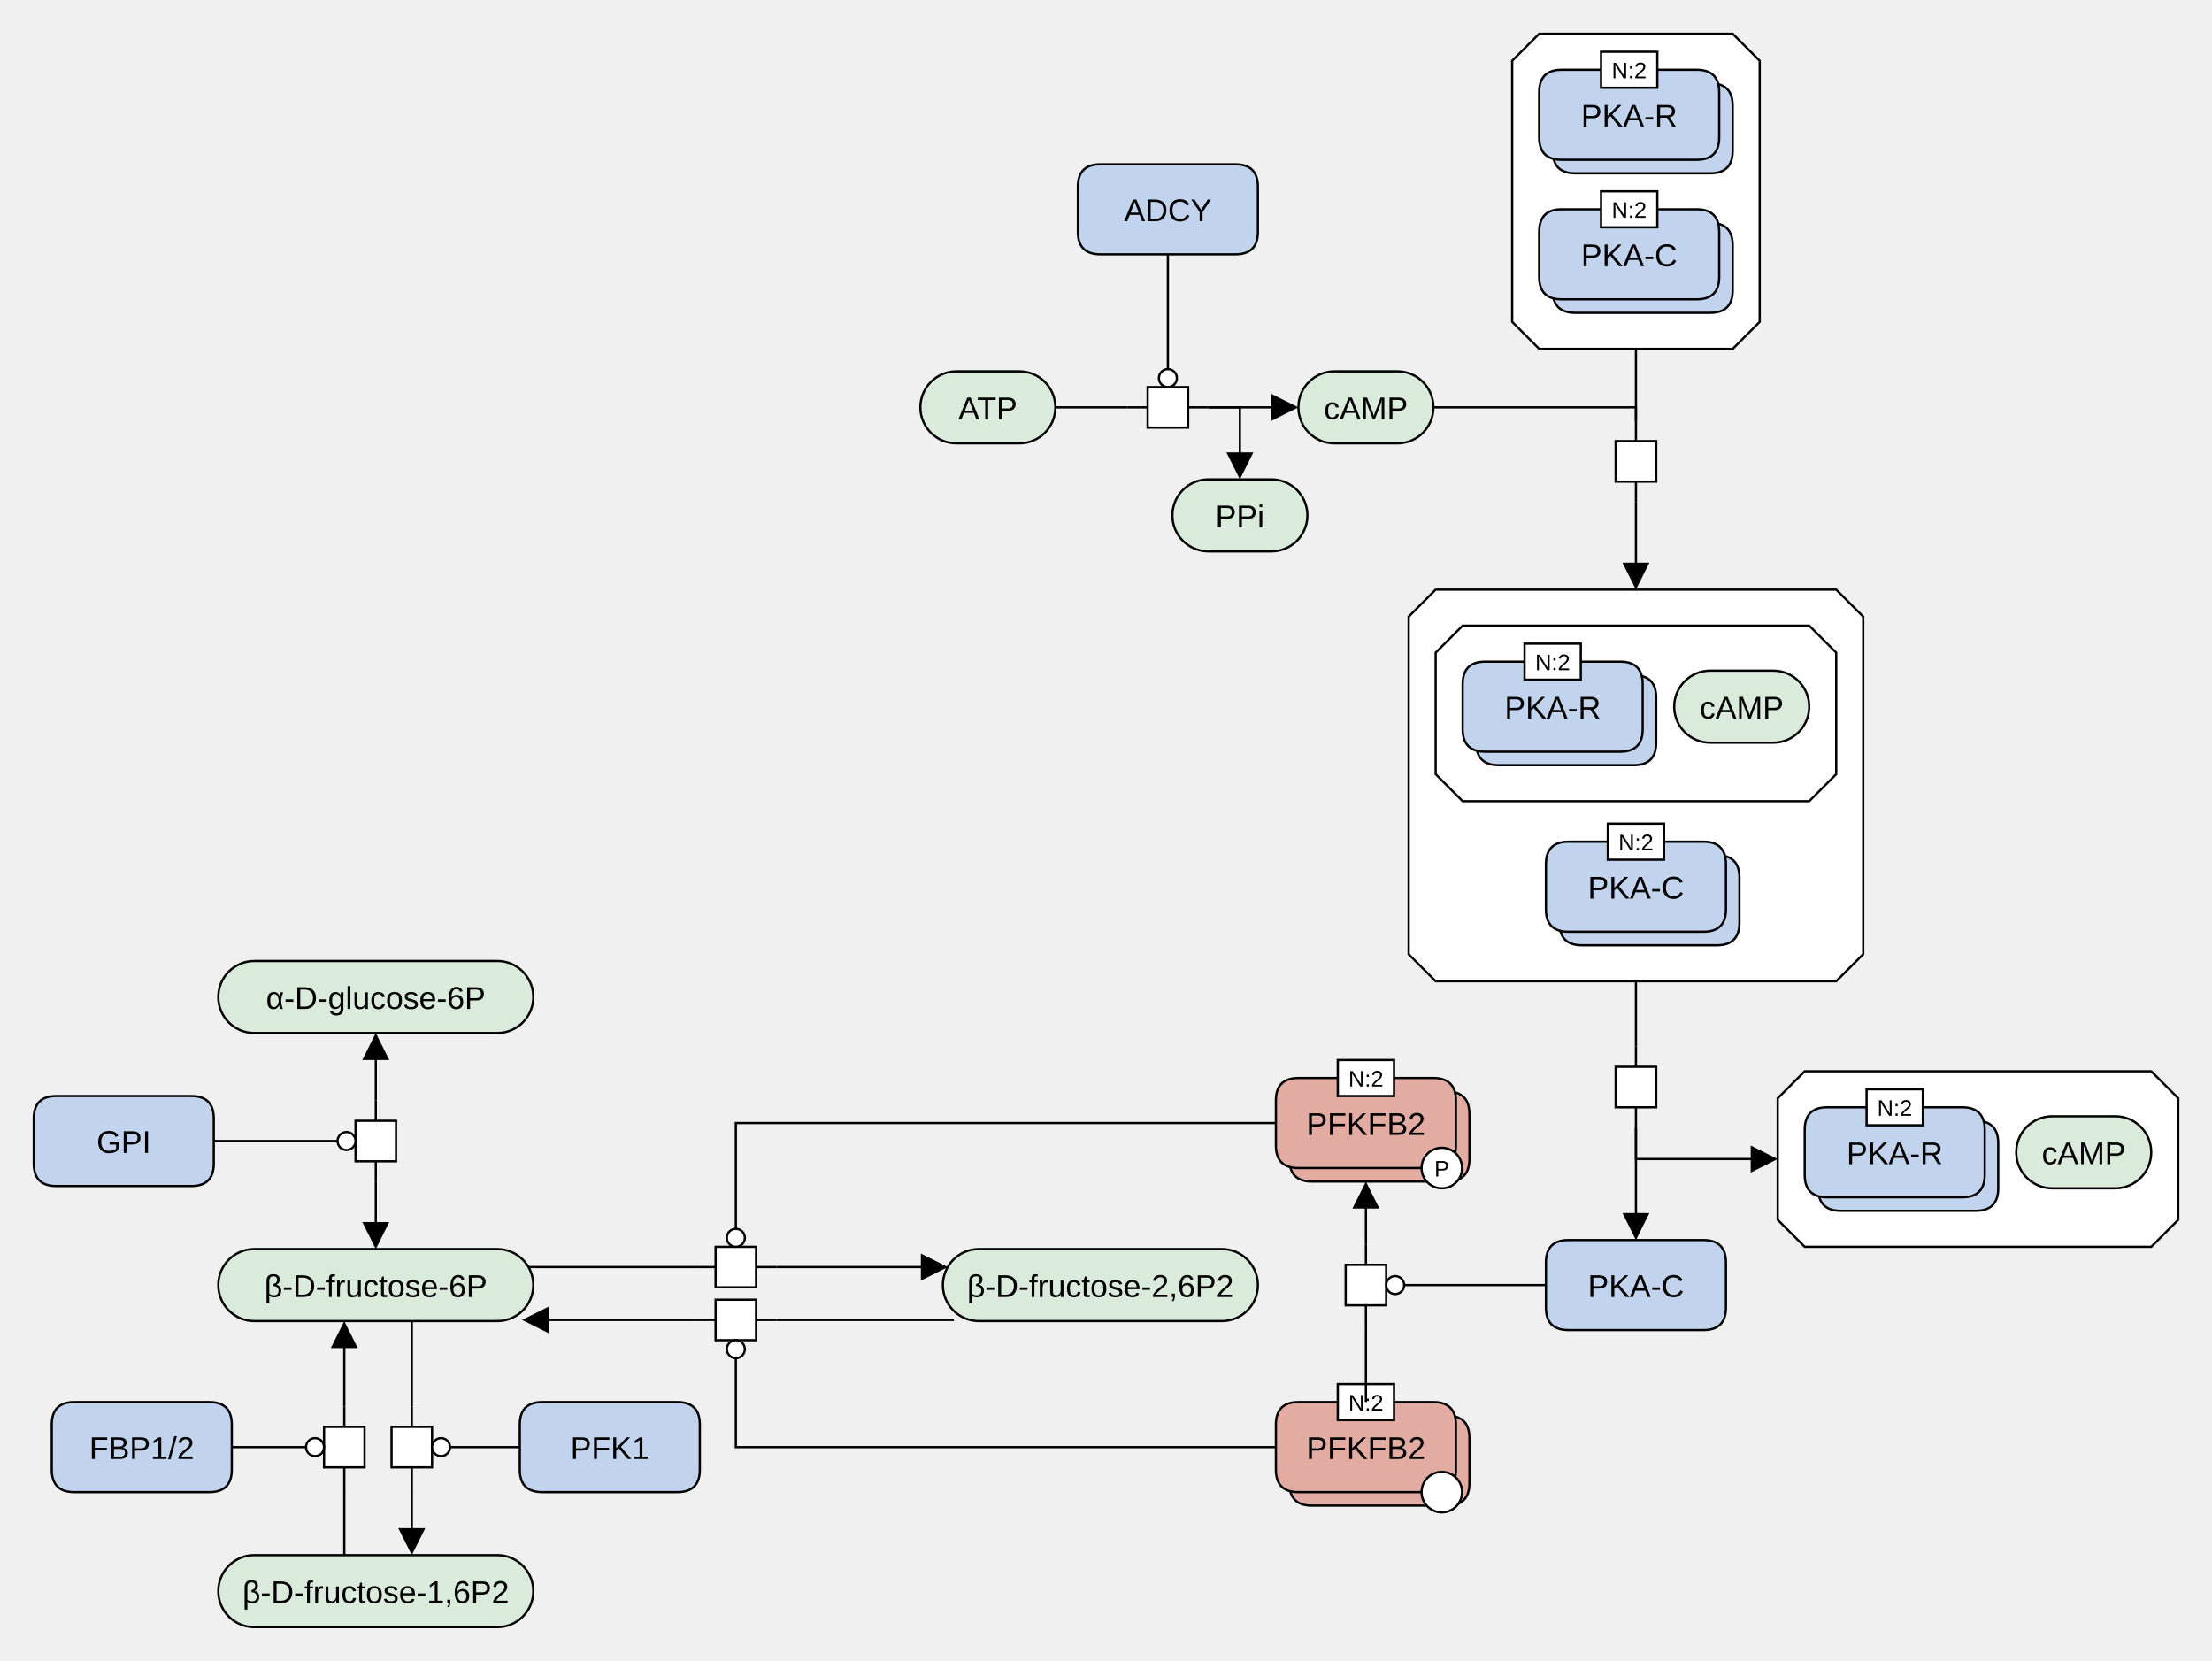
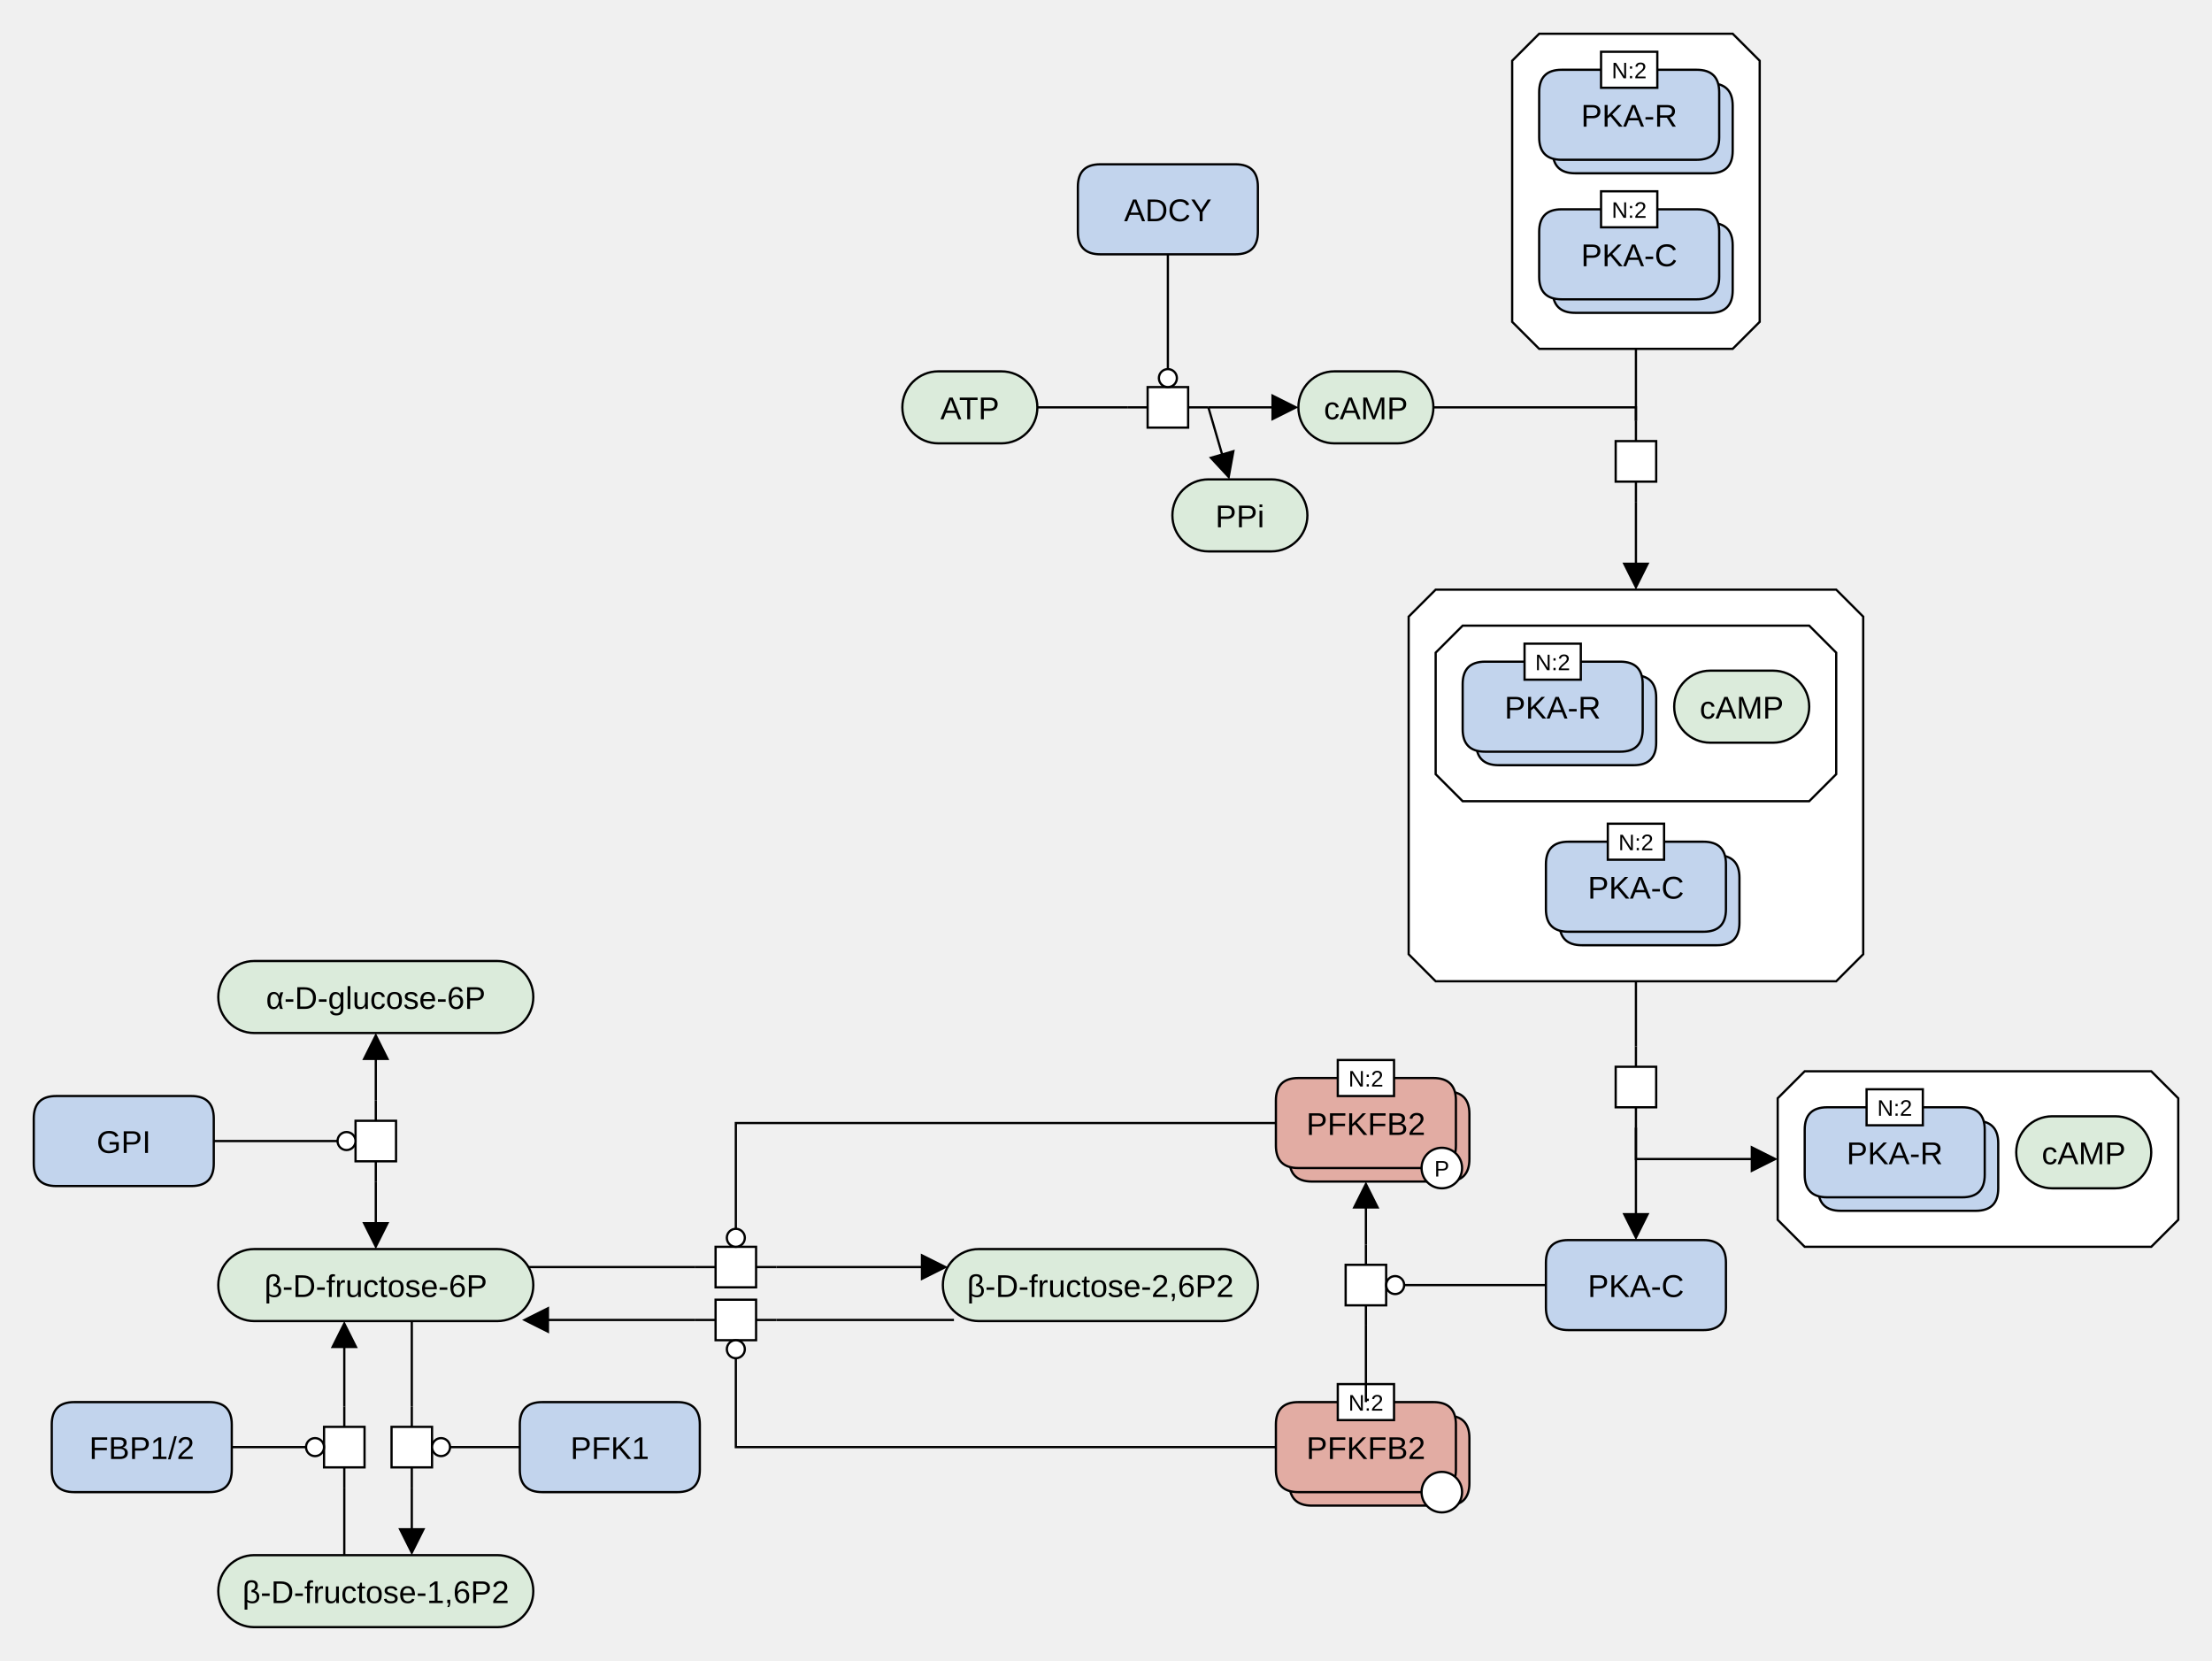
<svg xmlns="http://www.w3.org/2000/svg" width="983" height="738" viewBox="0 0 983 738" stroke-linecap="butt" stroke-miterlimit="10">
  <g transform="translate(-5,-5)">
    <path d="M582 186 C582 177.163 589.163 170 598 170 L626 170 C634.837 170 642 177.163 642 186 L642 186 C642 194.837 634.837 202 626 202 L598 202 C589.163 202 582 194.837 582 186 Z" fill="#DBEBDB" class="c-metabolite" stroke="none" />
    <path d="M582 186 C582 177.163 589.163 170 598 170 L626 170 C634.837 170 642 177.163 642 186 L642 186 C642 194.837 634.837 202 626 202 L598 202 C589.163 202 582 194.837 582 186 Z" fill="none" stroke="#000000" />
    <text x="612" y="191.291" text-anchor="middle" font-family="'Dialog', Arial, Helvetica, sans-serif" font-size="14" fill="#000000" class="t-metabolite" stroke="none" xml:space="preserve">cAMP</text>
    <path d="M807 481 L961 481 L973 493 L973 547 L961 559 L807 559 L795 547 L795 493 Z" fill="#FFFFFF" class="c-complex" stroke="none" />
    <path d="M807 481 L961 481 L973 493 L973 547 L961 559 L807 559 L795 547 L795 493 Z" fill="none" stroke="#000000" />
    <path d="M813 513 Q813 503 823 503 L883 503 Q893 503 893 513 L893 533 Q893 543 883 543 L823 543 Q813 543 813 533 Z" fill="#C2D4ED" class="c-protein" stroke="none" />
    <path d="M813 513 Q813 503 823 503 L883 503 Q893 503 893 513 L893 533 Q893 543 883 543 L823 543 Q813 543 813 533 Z" fill="none" stroke="#000000" />
    <path d="M807 507 Q807 497 817 497 L877 497 Q887 497 887 507 L887 527 Q887 537 877 537 L817 537 Q807 537 807 527 Z" fill="#C2D4ED" class="c-protein" stroke="none" />
    <path d="M807 507 Q807 497 817 497 L877 497 Q887 497 887 507 L887 527 Q887 537 877 537 L817 537 Q807 537 807 527 Z" fill="none" stroke="#000000" />
    <text x="847" y="522.291" text-anchor="middle" font-family="'Dialog', Arial, Helvetica, sans-serif" font-size="14" fill="#000000" class="t-protein" stroke="none" xml:space="preserve">PKA-R</text>
    <path d="M834.5 489 L859.5 489 L859.5 505 L834.5 505 Z" fill="#FFFFFF" class="c-white" stroke="none" />
    <path d="M834.5 489 L859.5 489 L859.5 505 L834.5 505 Z" fill="none" stroke="#000000" />
    <text x="847" y="500.779" text-anchor="middle" font-family="'Dialog', Arial, Helvetica, sans-serif" font-size="10" fill="#000000" class="t-white" stroke="none" xml:space="preserve">N:2</text>
    <path d="M901 517 C901 508.163 908.163 501 917 501 L945 501 C953.837 501 961 508.163 961 517 L961 517 C961 525.837 953.837 533 945 533 L917 533 C908.163 533 901 525.837 901 517 Z" fill="#DBEBDB" class="c-metabolite" stroke="none" />
    <path d="M901 517 C901 508.163 908.163 501 917 501 L945 501 C953.837 501 961 508.163 961 517 L961 517 C961 525.837 953.837 533 945 533 L917 533 C908.163 533 901 525.837 901 517 Z" fill="none" stroke="#000000" />
    <text x="931" y="522.291" text-anchor="middle" font-family="'Dialog', Arial, Helvetica, sans-serif" font-size="14" fill="#000000" class="t-metabolite" stroke="none" xml:space="preserve">cAMP</text>
    <path d="M732 192 L732 201 M732 219 L732 228" fill="none" stroke="#000000" />
    <path d="M723 201 L741 201 L741 219 L723 219 Z" fill="#FFFFFF" class="c-white" stroke="none" />
    <path d="M723 201 L741 201 L741 219 L723 219 Z" fill="none" stroke="#000000" />
    <path d="M689 20 L775 20 L787 32 L787 148 L775 160 L689 160 L677 148 L677 32 Z" fill="#FFFFFF" class="c-complex" stroke="none" />
    <path d="M689 20 L775 20 L787 32 L787 148 L775 160 L689 160 L677 148 L677 32 Z" fill="none" stroke="#000000" />
    <path d="M695 52 Q695 42 705 42 L765 42 Q775 42 775 52 L775 72 Q775 82 765 82 L705 82 Q695 82 695 72 Z" fill="#C2D4ED" class="c-protein" stroke="none" />
    <path d="M695 52 Q695 42 705 42 L765 42 Q775 42 775 52 L775 72 Q775 82 765 82 L705 82 Q695 82 695 72 Z" fill="none" stroke="#000000" />
    <path d="M689 46 Q689 36 699 36 L759 36 Q769 36 769 46 L769 66 Q769 76 759 76 L699 76 Q689 76 689 66 Z" fill="#C2D4ED" class="c-protein" stroke="none" />
    <path d="M689 46 Q689 36 699 36 L759 36 Q769 36 769 46 L769 66 Q769 76 759 76 L699 76 Q689 76 689 66 Z" fill="none" stroke="#000000" />
    <text x="729" y="61.291" text-anchor="middle" font-family="'Dialog', Arial, Helvetica, sans-serif" font-size="14" fill="#000000" class="t-protein" stroke="none" xml:space="preserve">PKA-R</text>
    <path d="M716.5 28 L741.5 28 L741.5 44 L716.5 44 Z" fill="#FFFFFF" class="c-white" stroke="none" />
    <path d="M716.5 28 L741.5 28 L741.5 44 L716.5 44 Z" fill="none" stroke="#000000" />
    <text x="729" y="39.779" text-anchor="middle" font-family="'Dialog', Arial, Helvetica, sans-serif" font-size="10" fill="#000000" class="t-white" stroke="none" xml:space="preserve">N:2</text>
    <path d="M695 114 Q695 104 705 104 L765 104 Q775 104 775 114 L775 134 Q775 144 765 144 L705 144 Q695 144 695 134 Z" fill="#C2D4ED" class="c-protein" stroke="none" />
    <path d="M695 114 Q695 104 705 104 L765 104 Q775 104 775 114 L775 134 Q775 144 765 144 L705 144 Q695 144 695 134 Z" fill="none" stroke="#000000" />
    <path d="M689 108 Q689 98 699 98 L759 98 Q769 98 769 108 L769 128 Q769 138 759 138 L699 138 Q689 138 689 128 Z" fill="#C2D4ED" class="c-protein" stroke="none" />
    <path d="M689 108 Q689 98 699 98 L759 98 Q769 98 769 108 L769 128 Q769 138 759 138 L699 138 Q689 138 689 128 Z" fill="none" stroke="#000000" />
    <text x="729" y="123.291" text-anchor="middle" font-family="'Dialog', Arial, Helvetica, sans-serif" font-size="14" fill="#000000" class="t-protein" stroke="none" xml:space="preserve">PKA-C</text>
    <path d="M716.5 90 L741.5 90 L741.5 106 L716.5 106 Z" fill="#FFFFFF" class="c-white" stroke="none" />
    <path d="M716.5 90 L741.5 90 L741.5 106 L716.5 106 Z" fill="none" stroke="#000000" />
    <text x="729" y="101.779" text-anchor="middle" font-family="'Dialog', Arial, Helvetica, sans-serif" font-size="10" fill="#000000" class="t-white" stroke="none" xml:space="preserve">N:2</text>
    <path d="M732 470 L732 479 M732 497 L732 506" fill="none" stroke="#000000" />
    <path d="M723 479 L741 479 L741 497 L723 497 Z" fill="#FFFFFF" class="c-white" stroke="none" />
    <path d="M723 479 L741 479 L741 497 L723 497 Z" fill="none" stroke="#000000" />
    <path d="M643 267 L821 267 L833 279 L833 429 L821 441 L643 441 L631 429 L631 279 Z" fill="#FFFFFF" class="c-complex" stroke="none" />
    <path d="M643 267 L821 267 L833 279 L833 429 L821 441 L643 441 L631 429 L631 279 Z" fill="none" stroke="#000000" />
    <path d="M655 283 L809 283 L821 295 L821 349 L809 361 L655 361 L643 349 L643 295 Z" fill="#FFFFFF" class="c-complex" stroke="none" />
    <path d="M655 283 L809 283 L821 295 L821 349 L809 361 L655 361 L643 349 L643 295 Z" fill="none" stroke="#000000" />
    <path d="M661 315 Q661 305 671 305 L731 305 Q741 305 741 315 L741 335 Q741 345 731 345 L671 345 Q661 345 661 335 Z" fill="#C2D4ED" class="c-protein" stroke="none" />
    <path d="M661 315 Q661 305 671 305 L731 305 Q741 305 741 315 L741 335 Q741 345 731 345 L671 345 Q661 345 661 335 Z" fill="none" stroke="#000000" />
    <path d="M655 309 Q655 299 665 299 L725 299 Q735 299 735 309 L735 329 Q735 339 725 339 L665 339 Q655 339 655 329 Z" fill="#C2D4ED" class="c-protein" stroke="none" />
    <path d="M655 309 Q655 299 665 299 L725 299 Q735 299 735 309 L735 329 Q735 339 725 339 L665 339 Q655 339 655 329 Z" fill="none" stroke="#000000" />
    <text x="695" y="324.291" text-anchor="middle" font-family="'Dialog', Arial, Helvetica, sans-serif" font-size="14" fill="#000000" class="t-protein" stroke="none" xml:space="preserve">PKA-R</text>
    <path d="M682.5 291 L707.5 291 L707.5 307 L682.5 307 Z" fill="#FFFFFF" class="c-white" stroke="none" />
    <path d="M682.5 291 L707.5 291 L707.5 307 L682.5 307 Z" fill="none" stroke="#000000" />
    <text x="695" y="302.779" text-anchor="middle" font-family="'Dialog', Arial, Helvetica, sans-serif" font-size="10" fill="#000000" class="t-white" stroke="none" xml:space="preserve">N:2</text>
    <path d="M749 319 C749 310.163 756.163 303 765 303 L793 303 C801.837 303 809 310.163 809 319 L809 319 C809 327.837 801.837 335 793 335 L765 335 C756.163 335 749 327.837 749 319 Z" fill="#DBEBDB" class="c-metabolite" stroke="none" />
    <path d="M749 319 C749 310.163 756.163 303 765 303 L793 303 C801.837 303 809 310.163 809 319 L809 319 C809 327.837 801.837 335 793 335 L765 335 C756.163 335 749 327.837 749 319 Z" fill="none" stroke="#000000" />
    <text x="779" y="324.291" text-anchor="middle" font-family="'Dialog', Arial, Helvetica, sans-serif" font-size="14" fill="#000000" class="t-metabolite" stroke="none" xml:space="preserve">cAMP</text>
    <path d="M698 395 Q698 385 708 385 L768 385 Q778 385 778 395 L778 415 Q778 425 768 425 L708 425 Q698 425 698 415 Z" fill="#C2D4ED" class="c-protein" stroke="none" />
    <path d="M698 395 Q698 385 708 385 L768 385 Q778 385 778 395 L778 415 Q778 425 768 425 L708 425 Q698 425 698 415 Z" fill="none" stroke="#000000" />
    <path d="M692 389 Q692 379 702 379 L762 379 Q772 379 772 389 L772 409 Q772 419 762 419 L702 419 Q692 419 692 409 Z" fill="#C2D4ED" class="c-protein" stroke="none" />
    <path d="M692 389 Q692 379 702 379 L762 379 Q772 379 772 389 L772 409 Q772 419 762 419 L702 419 Q692 419 692 409 Z" fill="none" stroke="#000000" />
    <text x="732" y="404.291" text-anchor="middle" font-family="'Dialog', Arial, Helvetica, sans-serif" font-size="14" fill="#000000" class="t-protein" stroke="none" xml:space="preserve">PKA-C</text>
    <path d="M719.5 371 L744.5 371 L744.5 387 L719.5 387 Z" fill="#FFFFFF" class="c-white" stroke="none" />
    <path d="M719.5 371 L744.5 371 L744.5 387 L719.5 387 Z" fill="none" stroke="#000000" />
    <text x="732" y="382.779" text-anchor="middle" font-family="'Dialog', Arial, Helvetica, sans-serif" font-size="10" fill="#000000" class="t-white" stroke="none" xml:space="preserve">N:2</text>
    <path d="M692 566 Q692 556 702 556 L762 556 Q772 556 772 566 L772 586 Q772 596 762 596 L702 596 Q692 596 692 586 Z" fill="#C2D4ED" class="c-protein" stroke="none" />
    <path d="M692 566 Q692 556 702 556 L762 556 Q772 556 772 566 L772 586 Q772 596 762 596 L702 596 Q692 596 692 586 Z" fill="none" stroke="#000000" />
    <text x="732" y="581.291" text-anchor="middle" font-family="'Dialog', Arial, Helvetica, sans-serif" font-size="14" fill="#000000" class="t-protein" stroke="none" xml:space="preserve">PKA-C</text>
    <path d="M102 448 C102 439.163 109.163 432 118 432 L226 432 C234.837 432 242 439.163 242 448 L242 448 C242 456.837 234.837 464 226 464 L118 464 C109.163 464 102 456.837 102 448 Z" fill="#DBEBDB" class="c-metabolite" stroke="none" />
    <path d="M102 448 C102 439.163 109.163 432 118 432 L226 432 C234.837 432 242 439.163 242 448 L242 448 C242 456.837 234.837 464 226 464 L118 464 C109.163 464 102 456.837 102 448 Z" fill="none" stroke="#000000" />
    <text x="172" y="453.291" text-anchor="middle" font-family="'Dialog', Arial, Helvetica, sans-serif" font-size="14" fill="#000000" class="t-metabolite" stroke="none" xml:space="preserve">α-D-glucose-6P</text>
    <path d="M102 576 C102 567.163 109.163 560 118 560 L226 560 C234.837 560 242 567.163 242 576 L242 576 C242 584.837 234.837 592 226 592 L118 592 C109.163 592 102 584.837 102 576 Z" fill="#DBEBDB" class="c-metabolite" stroke="none" />
    <path d="M102 576 C102 567.163 109.163 560 118 560 L226 560 C234.837 560 242 567.163 242 576 L242 576 C242 584.837 234.837 592 226 592 L118 592 C109.163 592 102 584.837 102 576 Z" fill="none" stroke="#000000" />
    <text x="172" y="581.291" text-anchor="middle" font-family="'Dialog', Arial, Helvetica, sans-serif" font-size="14" fill="#000000" class="t-metabolite" stroke="none" xml:space="preserve">β-D-fructose-6P</text>
    <path d="M20 502 Q20 492 30 492 L90 492 Q100 492 100 502 L100 522 Q100 532 90 532 L30 532 Q20 532 20 522 Z" fill="#C2D4ED" class="c-protein" stroke="none" />
    <path d="M20 502 Q20 492 30 492 L90 492 Q100 492 100 502 L100 522 Q100 532 90 532 L30 532 Q20 532 20 522 Z" fill="none" stroke="#000000" />
    <text x="60" y="517.291" text-anchor="middle" font-family="'Dialog', Arial, Helvetica, sans-serif" font-size="14" fill="#000000" class="t-protein" stroke="none" xml:space="preserve">GPI</text>
    <path d="M172 494 L172 503 M172 521 L172 530" fill="none" stroke="#000000" />
    <path d="M163 503 L181 503 L181 521 L163 521 Z" fill="#FFFFFF" class="c-white" stroke="none" />
    <path d="M163 503 L181 503 L181 521 L163 521 Z" fill="none" stroke="#000000" />
    <path d="M188 630 L188 639 M188 657 L188 666" fill="none" stroke="#000000" />
    <path d="M179 639 L197 639 L197 657 L179 657 Z" fill="#FFFFFF" class="c-white" stroke="none" />
    <path d="M179 639 L197 639 L197 657 L179 657 Z" fill="none" stroke="#000000" />
    <path d="M158 666 L158 657 M158 639 L158 630" fill="none" stroke="#000000" />
    <path d="M149 639 L167 639 L167 657 L149 657 Z" fill="#FFFFFF" class="c-white" stroke="none" />
    <path d="M149 639 L167 639 L167 657 L149 657 Z" fill="none" stroke="#000000" />
    <path d="M102 712 C102 703.163 109.163 696 118 696 L226 696 C234.837 696 242 703.163 242 712 L242 712 C242 720.837 234.837 728 226 728 L118 728 C109.163 728 102 720.837 102 712 Z" fill="#DBEBDB" class="c-metabolite" stroke="none" />
    <path d="M102 712 C102 703.163 109.163 696 118 696 L226 696 C234.837 696 242 703.163 242 712 L242 712 C242 720.837 234.837 728 226 728 L118 728 C109.163 728 102 720.837 102 712 Z" fill="none" stroke="#000000" />
    <text x="172" y="717.291" text-anchor="middle" font-family="'Dialog', Arial, Helvetica, sans-serif" font-size="14" fill="#000000" class="t-page" stroke="none" xml:space="preserve">β-D-fructose-1,6P2</text>
    <path d="M28 638 Q28 628 38 628 L98 628 Q108 628 108 638 L108 658 Q108 668 98 668 L38 668 Q28 668 28 658 Z" fill="#C2D4ED" class="c-protein" stroke="none" />
    <path d="M28 638 Q28 628 38 628 L98 628 Q108 628 108 638 L108 658 Q108 668 98 668 L38 668 Q28 668 28 658 Z" fill="none" stroke="#000000" />
    <text x="68" y="653.291" text-anchor="middle" font-family="'Dialog', Arial, Helvetica, sans-serif" font-size="14" fill="#000000" class="t-protein" stroke="none" xml:space="preserve">FBP1/2</text>
    <path d="M236 638 Q236 628 246 628 L306 628 Q316 628 316 638 L316 658 Q316 668 306 668 L246 668 Q236 668 236 658 Z" fill="#C2D4ED" class="c-protein" stroke="none" />
    <path d="M236 638 Q236 628 246 628 L306 628 Q316 628 316 638 L316 658 Q316 668 306 668 L246 668 Q236 668 236 658 Z" fill="none" stroke="#000000" />
    <text x="276" y="653.291" text-anchor="middle" font-family="'Dialog', Arial, Helvetica, sans-serif" font-size="14" fill="#000000" class="t-protein" stroke="none" xml:space="preserve">PFK1</text>
    <path d="M424 576 C424 567.163 431.163 560 440 560 L548 560 C556.837 560 564 567.163 564 576 L564 576 C564 584.837 556.837 592 548 592 L440 592 C431.163 592 424 584.837 424 576 Z" fill="#DBEBDB" class="c-metabolite" stroke="none" />
    <path d="M424 576 C424 567.163 431.163 560 440 560 L548 560 C556.837 560 564 567.163 564 576 L564 576 C564 584.837 556.837 592 548 592 L440 592 C431.163 592 424 584.837 424 576 Z" fill="none" stroke="#000000" />
    <text x="494" y="581.291" text-anchor="middle" font-family="'Dialog', Arial, Helvetica, sans-serif" font-size="14" fill="#000000" class="t-page" stroke="none" xml:space="preserve">β-D-fructose-2,6P2</text>
    <path d="M314 568 L323 568 M341 568 L350 568" fill="none" stroke="#000000" />
    <path d="M323 559 L341 559 L341 577 L323 577 Z" fill="#FFFFFF" class="c-white" stroke="none" />
    <path d="M323 559 L341 559 L341 577 L323 577 Z" fill="none" stroke="#000000" />
    <path d="M350 591.5 L341 591.5 M323 591.5 L314 591.5" fill="none" stroke="#000000" />
    <path d="M323 582.5 L341 582.5 L341 600.5 L323 600.5 Z" fill="#FFFFFF" class="c-white" stroke="none" />
    <path d="M323 582.5 L341 582.5 L341 600.5 L323 600.5 Z" fill="none" stroke="#000000" />
    <path d="M612 594 L612 585 M612 567 L612 558" fill="none" stroke="#000000" />
    <path d="M603 567 L621 567 L621 585 L603 585 Z" fill="#FFFFFF" class="c-white" stroke="none" />
    <path d="M603 567 L621 567 L621 585 L603 585 Z" fill="none" stroke="#000000" />
-     <path d="M414 186 C414 177.163 421.163 170 430 170 L458 170 C466.837 170 474 177.163 474 186 L474 186 C474 194.837 466.837 202 458 202 L430 202 C421.163 202 414 194.837 414 186 Z" fill="#DBEBDB" class="c-metabolite" stroke="none" />
-     <path d="M414 186 C414 177.163 421.163 170 430 170 L458 170 C466.837 170 474 177.163 474 186 L474 186 C474 194.837 466.837 202 458 202 L430 202 C421.163 202 414 194.837 414 186 Z" fill="none" stroke="#000000" />
-     <text x="444" y="191.291" text-anchor="middle" font-family="'Dialog', Arial, Helvetica, sans-serif" font-size="14" fill="#000000" class="t-metabolite" stroke="none" xml:space="preserve">ATP</text>
+     <path d="M406 186 C406 177.163 413.163 170 422 170 L450 170 C458.837 170 466 177.163 466 186 L466 186 C466 194.837 458.837 202 450 202 L422 202 C413.163 202 406 194.837 406 186 Z" fill="#DBEBDB" class="c-metabolite" stroke="none" />
+     <path d="M406 186 C406 177.163 413.163 170 422 170 L450 170 C458.837 170 466 177.163 466 186 L466 186 C466 194.837 458.837 202 450 202 L422 202 C413.163 202 406 194.837 406 186 Z" fill="none" stroke="#000000" />
+     <text x="436" y="191.291" text-anchor="middle" font-family="'Dialog', Arial, Helvetica, sans-serif" font-size="14" fill="#000000" class="t-metabolite" stroke="none" xml:space="preserve">ATP</text>
    <path d="M506 186 L515 186 M533 186 L542 186" fill="none" stroke="#000000" />
    <path d="M515 177 L533 177 L533 195 L515 195 Z" fill="#FFFFFF" class="c-white" stroke="none" />
    <path d="M515 177 L533 177 L533 195 L515 195 Z" fill="none" stroke="#000000" />
    <path d="M484 88 Q484 78 494 78 L554 78 Q564 78 564 88 L564 108 Q564 118 554 118 L494 118 Q484 118 484 108 Z" fill="#C2D4ED" class="c-protein" stroke="none" />
    <path d="M484 88 Q484 78 494 78 L554 78 Q564 78 564 88 L564 108 Q564 118 554 118 L494 118 Q484 118 484 108 Z" fill="none" stroke="#000000" />
    <text x="524" y="103.291" text-anchor="middle" font-family="'Dialog', Arial, Helvetica, sans-serif" font-size="14" fill="#000000" class="t-protein" stroke="none" xml:space="preserve">ADCY</text>
    <path d="M578 500 Q578 490 588 490 L648 490 Q658 490 658 500 L658 520 Q658 530 648 530 L588 530 Q578 530 578 520 Z" fill="#E2ACA3" class="c-hlProtein" stroke="none" />
    <path d="M578 500 Q578 490 588 490 L648 490 Q658 490 658 500 L658 520 Q658 530 648 530 L588 530 Q578 530 578 520 Z" fill="none" stroke="#000000" />
    <path d="M572 494 Q572 484 582 484 L642 484 Q652 484 652 494 L652 514 Q652 524 642 524 L582 524 Q572 524 572 514 Z" fill="#E2ACA3" class="c-hlProtein" stroke="none" />
    <path d="M572 494 Q572 484 582 484 L642 484 Q652 484 652 494 L652 514 Q652 524 642 524 L582 524 Q572 524 572 514 Z" fill="none" stroke="#000000" />
    <text x="612" y="509.291" text-anchor="middle" font-family="'Dialog', Arial, Helvetica, sans-serif" font-size="14" fill="#000000" class="t-hlProtein" stroke="none" xml:space="preserve">PFKFB2</text>
    <path d="M636.739 524 C636.739 519.029 640.769 515 645.739 515 L645.739 515 C650.71 515 654.739 519.029 654.739 524 L654.739 524 C654.739 528.971 650.71 533 645.739 533 L645.739 533 C640.769 533 636.739 528.971 636.739 524 Z" fill="#FFFFFF" class="c-white" stroke="none" />
    <path d="M636.739 524 C636.739 519.029 640.769 515 645.739 515 L645.739 515 C650.71 515 654.739 519.029 654.739 524 L654.739 524 C654.739 528.971 650.71 533 645.739 533 L645.739 533 C640.769 533 636.739 528.971 636.739 524 Z" fill="none" stroke="#000000" />
    <text x="645.739" y="527.779" text-anchor="middle" font-family="'Dialog', Arial, Helvetica, sans-serif" font-size="10" fill="#000000" class="t-white" stroke="none" xml:space="preserve">P</text>
    <path d="M599.5 476 L624.5 476 L624.5 492 L599.5 492 Z" fill="#FFFFFF" class="c-white" stroke="none" />
    <path d="M599.5 476 L624.5 476 L624.5 492 L599.5 492 Z" fill="none" stroke="#000000" />
    <text x="612" y="487.779" text-anchor="middle" font-family="'Dialog', Arial, Helvetica, sans-serif" font-size="10" fill="#000000" class="t-white" stroke="none" xml:space="preserve">N:2</text>
    <path d="M578 644 Q578 634 588 634 L648 634 Q658 634 658 644 L658 664 Q658 674 648 674 L588 674 Q578 674 578 664 Z" fill="#E2ACA3" class="c-hlProtein" stroke="none" />
    <path d="M578 644 Q578 634 588 634 L648 634 Q658 634 658 644 L658 664 Q658 674 648 674 L588 674 Q578 674 578 664 Z" fill="none" stroke="#000000" />
    <path d="M572 638 Q572 628 582 628 L642 628 Q652 628 652 638 L652 658 Q652 668 642 668 L582 668 Q572 668 572 658 Z" fill="#E2ACA3" class="c-hlProtein" stroke="none" />
    <path d="M572 638 Q572 628 582 628 L642 628 Q652 628 652 638 L652 658 Q652 668 642 668 L582 668 Q572 668 572 658 Z" fill="none" stroke="#000000" />
    <text x="612" y="653.291" text-anchor="middle" font-family="'Dialog', Arial, Helvetica, sans-serif" font-size="14" fill="#000000" class="t-hlProtein" stroke="none" xml:space="preserve">PFKFB2</text>
    <path d="M636.739 668 C636.739 663.029 640.769 659 645.739 659 L645.739 659 C650.71 659 654.739 663.029 654.739 668 L654.739 668 C654.739 672.971 650.71 677 645.739 677 L645.739 677 C640.769 677 636.739 672.971 636.739 668 Z" fill="#FFFFFF" class="c-white" stroke="none" />
    <path d="M636.739 668 C636.739 663.029 640.769 659 645.739 659 L645.739 659 C650.71 659 654.739 663.029 654.739 668 L654.739 668 C654.739 672.971 650.71 677 645.739 677 L645.739 677 C640.769 677 636.739 672.971 636.739 668 Z" fill="none" stroke="#000000" />
    <path d="M599.5 620 L624.5 620 L624.5 636 L599.5 636 Z" fill="#FFFFFF" class="c-white" stroke="none" />
    <path d="M599.5 620 L624.5 620 L624.5 636 L599.5 636 Z" fill="none" stroke="#000000" />
    <text x="612" y="631.779" text-anchor="middle" font-family="'Dialog', Arial, Helvetica, sans-serif" font-size="10" fill="#000000" class="t-white" stroke="none" xml:space="preserve">N:2</text>
    <path d="M526 234 C526 225.163 533.163 218 542 218 L570 218 C578.837 218 586 225.163 586 234 L586 234 C586 242.837 578.837 250 570 250 L542 250 C533.163 250 526 242.837 526 234 Z" fill="#DBEBDB" class="c-metabolite" stroke="none" />
    <path d="M526 234 C526 225.163 533.163 218 542 218 L570 218 C578.837 218 586 225.163 586 234 L586 234 C586 242.837 578.837 250 570 250 L542 250 C533.163 250 526 242.837 526 234 Z" fill="none" stroke="#000000" />
    <text x="556" y="239.291" text-anchor="middle" font-family="'Dialog', Arial, Helvetica, sans-serif" font-size="14" fill="#000000" class="t-metabolite" stroke="none" xml:space="preserve">PPi</text>
    <path d="M732 506 L732 545" fill="none" stroke="#000000" />
    <path d="M732 556 L726 544 L738 544 Z" fill="#000000" stroke="none" />
    <path d="M732 441 L732 470" fill="none" stroke="#000000" />
    <path d="M732 228 L732 256" fill="none" stroke="#000000" />
    <path d="M732 267 L726 255 L738 255 Z" fill="#000000" stroke="none" />
    <path d="M732 160 L732 192" fill="none" stroke="#000000" />
    <path d="M732 506 L732 520 L784 520" fill="none" stroke="#000000" />
    <path d="M795 520 L783 526 L783 514 Z" fill="#000000" stroke="none" />
    <path d="M642 186 L732 186 L732 192" fill="none" stroke="#000000" />
    <path d="M172 530 L172 549" fill="none" stroke="#000000" />
    <path d="M172 560 L166 548 L178 548 Z" fill="#000000" stroke="none" />
    <path d="M172 494 L172 475" fill="none" stroke="#000000" />
    <path d="M172 464 L178 476 L166 476 Z" fill="#000000" stroke="none" />
    <path d="M100 512 L155 512" fill="none" stroke="#000000" />
    <circle cx="159" cy="512" r="4" fill="white" class="c-white" stroke="#000000" />
    <path d="M108 648 L141 648" fill="none" stroke="#000000" />
    <circle cx="145" cy="648" r="4" fill="white" class="c-white" stroke="#000000" />
    <path d="M158 696 L158 666" fill="none" stroke="#000000" />
    <path d="M158 630 L158 603" fill="none" stroke="#000000" />
    <path d="M158 592 L164 604 L152 604 Z" fill="#000000" stroke="none" />
    <path d="M188 666 L188 685" fill="none" stroke="#000000" />
    <path d="M188 696 L182 684 L194 684 Z" fill="#000000" stroke="none" />
    <path d="M188 592 L188 630" fill="none" stroke="#000000" />
    <path d="M236 648 L205 648" fill="none" stroke="#000000" />
    <circle cx="201" cy="648" r="4" fill="white" class="c-white" stroke="#000000" />
    <path d="M350 568 L415.219 568" fill="none" stroke="#000000" />
    <path d="M426.219 568 L414.219 574 L414.219 562 Z" fill="#000000" stroke="none" />
    <path d="M314 591.5 L248 591.5" fill="none" stroke="#000000" />
    <path d="M237 591.5 L249 585.5 L249 597.5 Z" fill="#000000" stroke="none" />
    <path d="M239.781 568 L314 568" fill="none" stroke="#000000" />
    <path d="M428.93 591.5 L350 591.5" fill="none" stroke="#000000" />
    <path d="M612 558 L612 541" fill="none" stroke="#000000" />
    <path d="M612 530 L618 542 L606 542 Z" fill="#000000" stroke="none" />
    <path d="M612 628 L612 594" fill="none" stroke="#000000" />
    <path d="M692 576 L629 576" fill="none" stroke="#000000" />
    <circle cx="625" cy="576" r="4" fill="white" class="c-white" stroke="#000000" />
    <path d="M542 186 L571 186" fill="none" stroke="#000000" />
    <path d="M582 186 L570 192 L570 180 Z" fill="#000000" stroke="none" />
-     <path d="M474 186 L506 186" fill="none" stroke="#000000" />
+     <path d="M466 186 L506 186" fill="none" stroke="#000000" />
    <path d="M524 118 L524 169" fill="none" stroke="#000000" />
    <circle cx="524" cy="173" r="4" fill="white" class="c-white" stroke="#000000" />
    <path d="M572 504 L332 504 L332 551" fill="none" stroke="#000000" />
    <circle cx="332" cy="555" r="4" fill="white" class="c-white" stroke="#000000" />
    <path d="M572 648 L332 648 L332 608.5" fill="none" stroke="#000000" />
    <circle cx="332" cy="604.5" r="4" fill="white" class="c-white" stroke="#000000" />
-     <path d="M542 186 L556 186 L556 207" fill="none" stroke="#000000" />
-     <path d="M556 218 L550 206 L562 206 Z" fill="#000000" stroke="none" />
+     <path d="M542 186 L548.253 207.44" fill="none" stroke="#000000" />
+     <path d="M551.333 218 L542.213 208.16 L553.733 204.8 Z" fill="#000000" stroke="none" />
  </g>
</svg>
